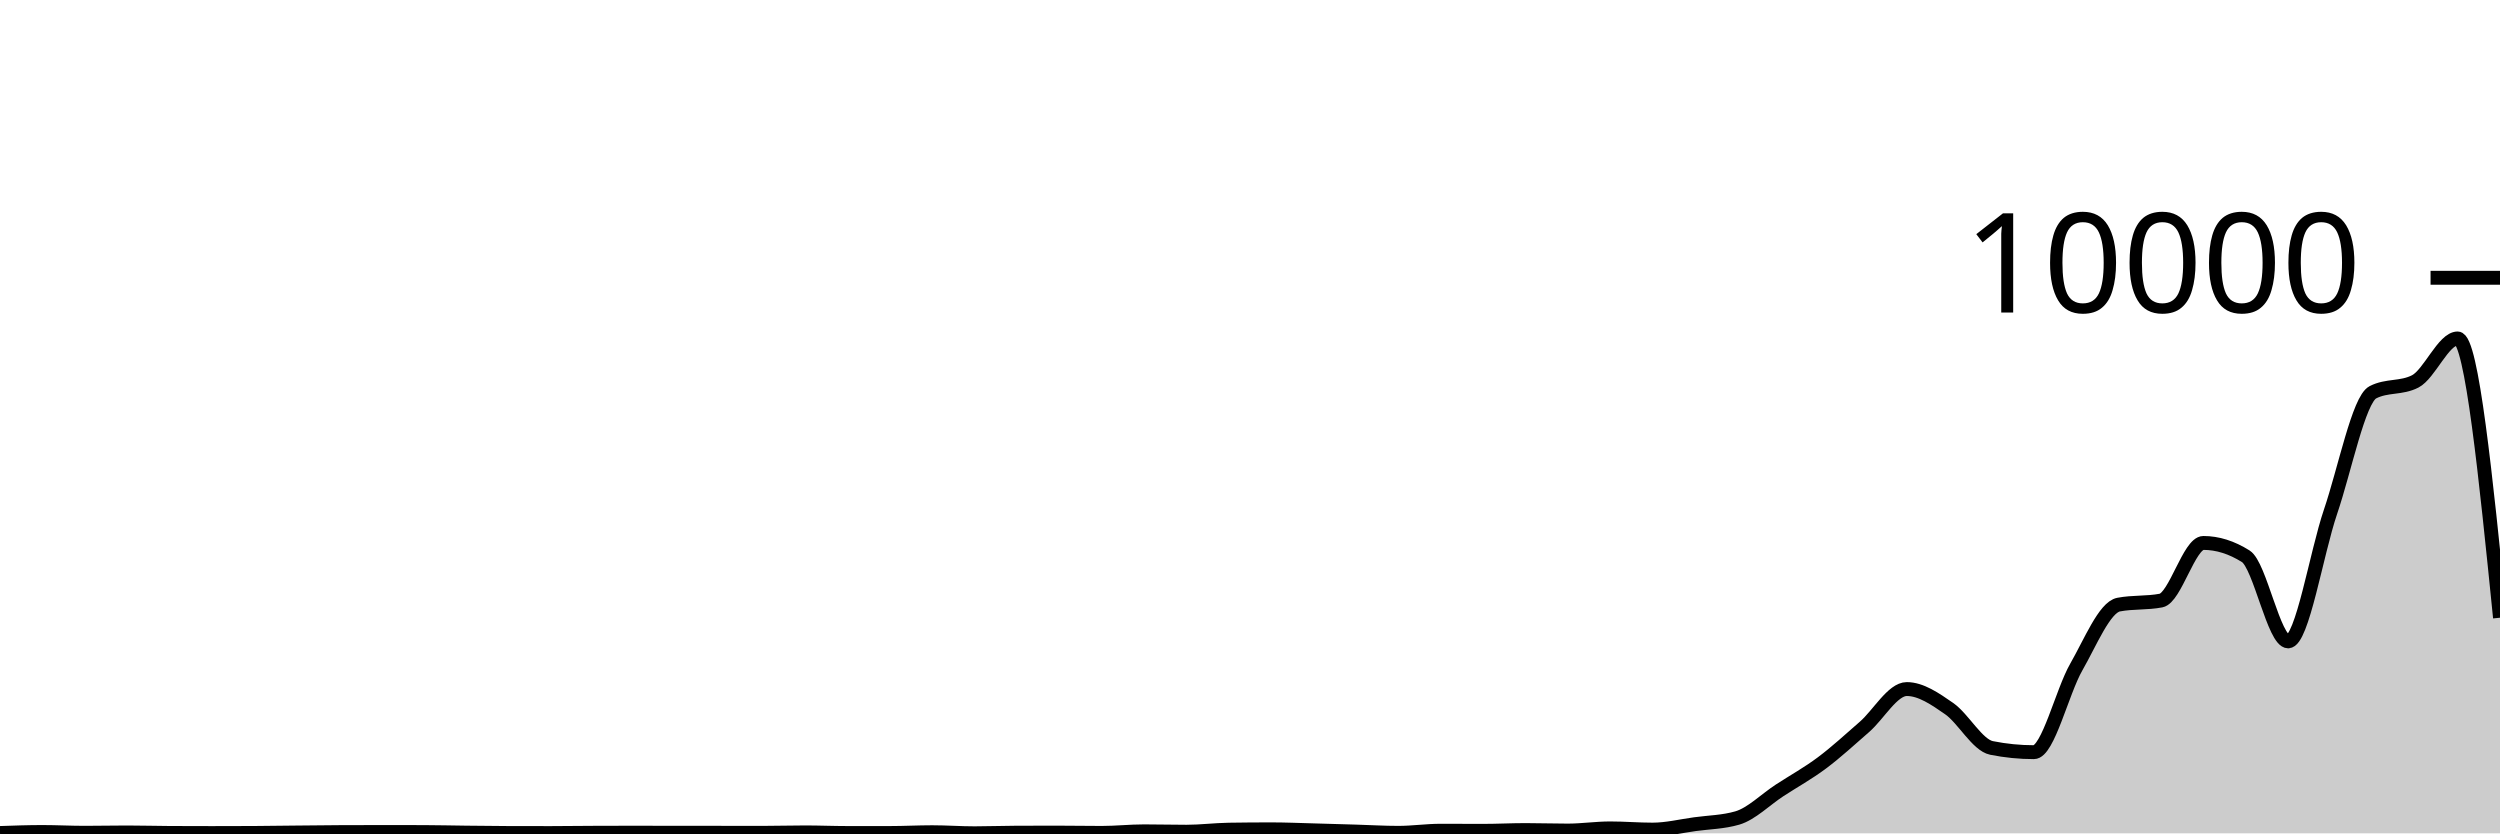
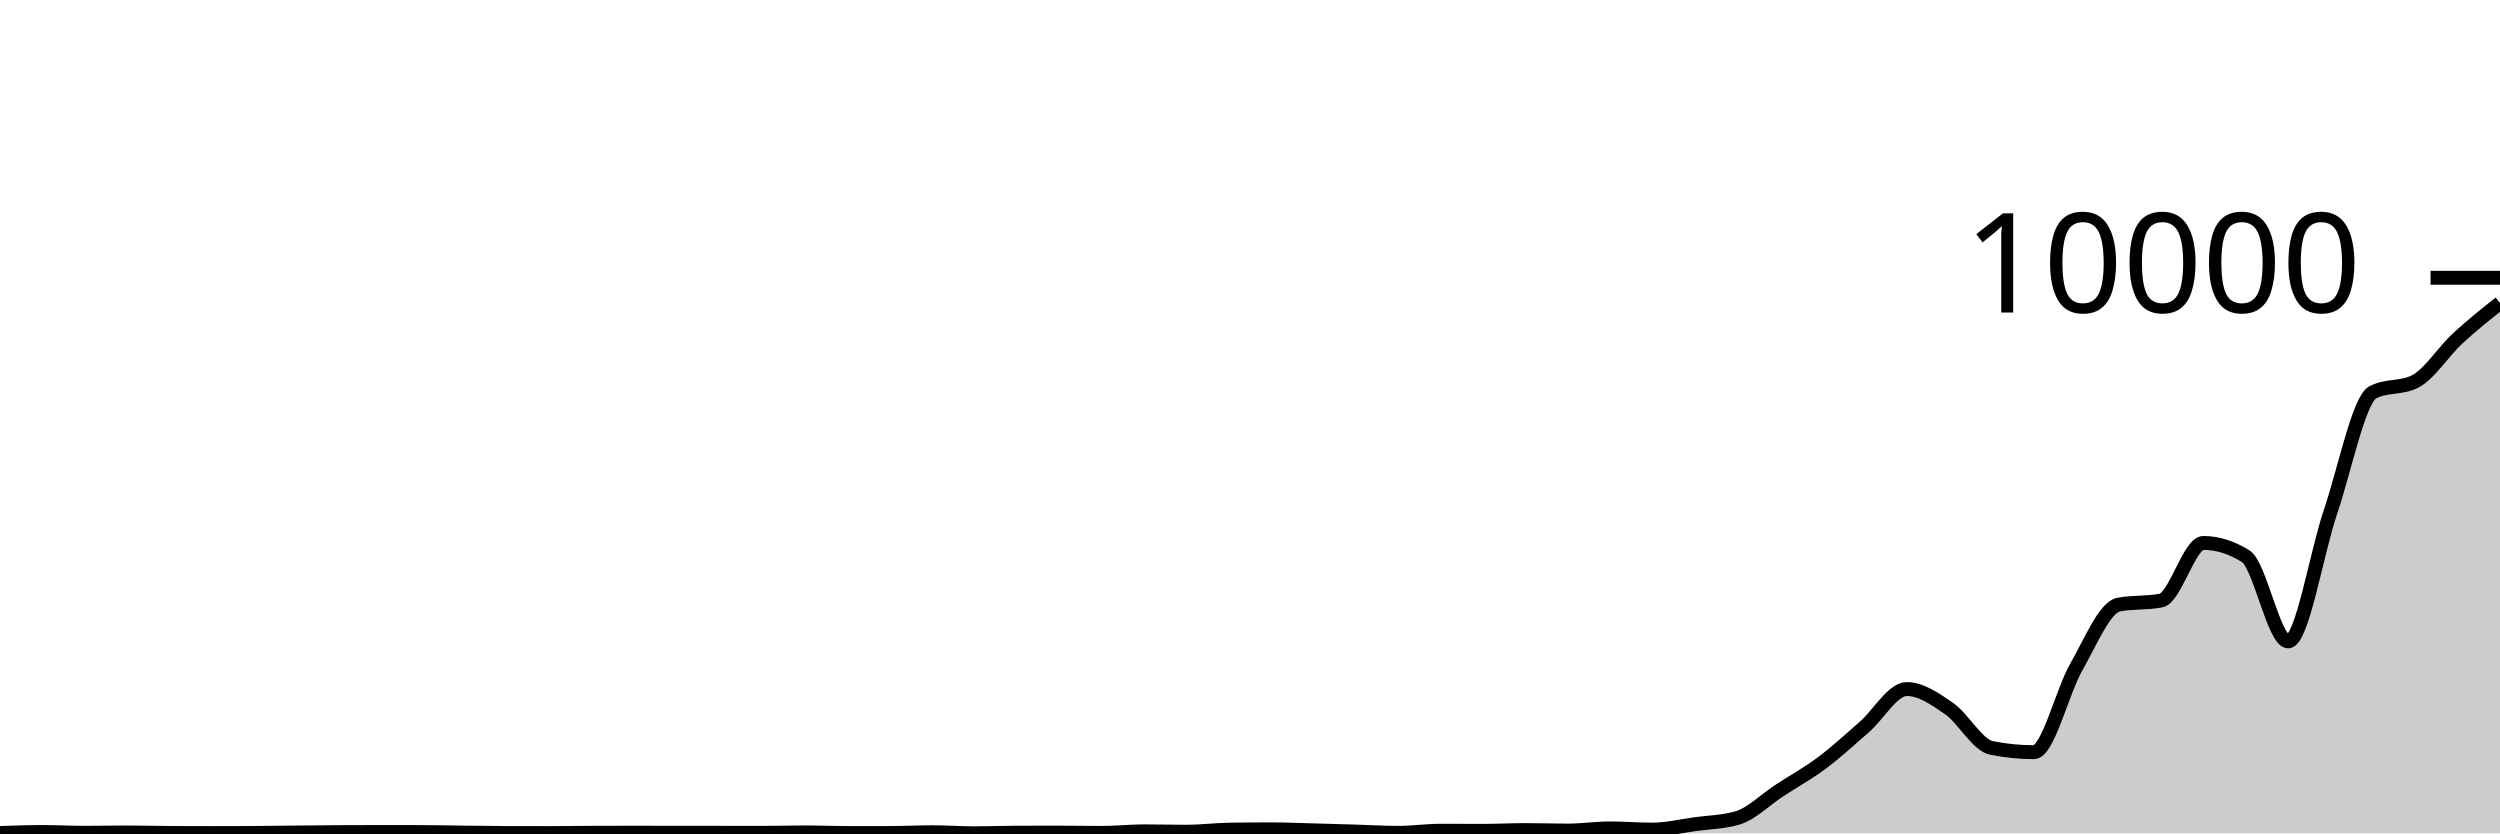
<svg xmlns="http://www.w3.org/2000/svg" viewBox="0 0 180 60">
  <g transform="translate(0,20)">
-     <path class="area" fill="rgba(0, 0, 0, 0.2)" d="M0,39.976C1.017,39.94,2.034,39.904,3.051,39.904C4.068,39.904,5.085,39.96,6.102,39.96C7.119,39.96,8.136,39.936,9.153,39.936C10.169,39.936,11.186,39.967,12.203,39.972C13.22,39.977,14.237,39.98,15.254,39.98C16.271,39.98,17.288,39.977,18.305,39.972C19.322,39.967,20.339,39.95,21.356,39.94C22.373,39.93,23.39,39.917,24.407,39.912C25.424,39.907,26.441,39.904,27.458,39.904C28.475,39.904,29.492,39.905,30.508,39.908C31.525,39.911,32.542,39.937,33.559,39.948C34.576,39.959,35.593,39.973,36.61,39.976C37.627,39.979,38.644,39.98,39.661,39.98C40.678,39.98,41.695,39.965,42.712,39.96C43.729,39.955,44.746,39.952,45.763,39.952C46.78,39.952,47.797,39.96,48.814,39.96C49.831,39.96,50.847,39.96,51.864,39.96C52.881,39.96,53.898,39.964,54.915,39.964C55.932,39.964,56.949,39.932,57.966,39.932C58.983,39.932,60,39.976,61.017,39.976C62.034,39.976,63.051,39.976,64.068,39.976C65.085,39.976,66.102,39.92,67.119,39.92C68.136,39.92,69.153,39.996,70.169,39.996C71.186,39.996,72.203,39.955,73.22,39.952C74.237,39.949,75.254,39.948,76.271,39.948C77.288,39.948,78.305,39.968,79.322,39.968C80.339,39.968,81.356,39.856,82.373,39.856C83.39,39.856,84.407,39.884,85.424,39.884C86.441,39.884,87.458,39.752,88.475,39.736C89.492,39.72,90.508,39.712,91.525,39.712C92.542,39.712,93.559,39.757,94.576,39.784C95.593,39.811,96.61,39.842,97.627,39.872C98.644,39.902,99.661,39.964,100.678,39.964C101.695,39.964,102.712,39.812,103.729,39.812C104.746,39.812,105.763,39.82,106.78,39.82C107.797,39.82,108.814,39.764,109.831,39.764C110.847,39.764,111.864,39.8,112.881,39.8C113.898,39.8,114.915,39.644,115.932,39.644C116.949,39.644,117.966,39.732,118.983,39.732C120,39.732,121.017,39.479,122.034,39.34C123.051,39.201,124.068,39.192,125.085,38.896C126.102,38.6,127.119,37.566,128.136,36.904C129.153,36.242,130.169,35.685,131.186,34.924C132.203,34.163,133.22,33.225,134.237,32.34C135.254,31.455,136.271,29.612,137.288,29.612C138.305,29.612,139.322,30.313,140.339,31.02C141.356,31.727,142.373,33.649,143.39,33.852C144.407,34.055,145.424,34.156,146.441,34.156C147.458,34.156,148.475,29.799,149.492,28.028C150.508,26.257,151.525,23.727,152.542,23.532C153.559,23.337,154.576,23.435,155.593,23.24C156.61,23.045,157.627,19.092,158.644,19.092C159.661,19.092,160.678,19.412,161.695,20.052C162.712,20.692,163.729,26.18,164.746,26.18C165.763,26.18,166.78,19.837,167.797,16.848C168.814,13.859,169.831,8.767,170.847,8.244C171.864,7.721,172.881,7.983,173.898,7.46C174.915,6.937,175.932,4.368,176.949,4.368C177.966,4.368,178.983,14.422,180,24.476L180,40C178.983,40,177.966,40,176.949,40C175.932,40,174.915,40,173.898,40C172.881,40,171.864,40,170.847,40C169.831,40,168.814,40,167.797,40C166.78,40,165.763,40,164.746,40C163.729,40,162.712,40,161.695,40C160.678,40,159.661,40,158.644,40C157.627,40,156.61,40,155.593,40C154.576,40,153.559,40,152.542,40C151.525,40,150.508,40,149.492,40C148.475,40,147.458,40,146.441,40C145.424,40,144.407,40,143.39,40C142.373,40,141.356,40,140.339,40C139.322,40,138.305,40,137.288,40C136.271,40,135.254,40,134.237,40C133.22,40,132.203,40,131.186,40C130.169,40,129.153,40,128.136,40C127.119,40,126.102,40,125.085,40C124.068,40,123.051,40,122.034,40C121.017,40,120,40,118.983,40C117.966,40,116.949,40,115.932,40C114.915,40,113.898,40,112.881,40C111.864,40,110.847,40,109.831,40C108.814,40,107.797,40,106.78,40C105.763,40,104.746,40,103.729,40C102.712,40,101.695,40,100.678,40C99.661,40,98.644,40,97.627,40C96.61,40,95.593,40,94.576,40C93.559,40,92.542,40,91.525,40C90.508,40,89.492,40,88.475,40C87.458,40,86.441,40,85.424,40C84.407,40,83.39,40,82.373,40C81.356,40,80.339,40,79.322,40C78.305,40,77.288,40,76.271,40C75.254,40,74.237,40,73.22,40C72.203,40,71.186,40,70.169,40C69.153,40,68.136,40,67.119,40C66.102,40,65.085,40,64.068,40C63.051,40,62.034,40,61.017,40C60,40,58.983,40,57.966,40C56.949,40,55.932,40,54.915,40C53.898,40,52.881,40,51.864,40C50.847,40,49.831,40,48.814,40C47.797,40,46.78,40,45.763,40C44.746,40,43.729,40,42.712,40C41.695,40,40.678,40,39.661,40C38.644,40,37.627,40,36.61,40C35.593,40,34.576,40,33.559,40C32.542,40,31.525,40,30.508,40C29.492,40,28.475,40,27.458,40C26.441,40,25.424,40,24.407,40C23.39,40,22.373,40,21.356,40C20.339,40,19.322,40,18.305,40C17.288,40,16.271,40,15.254,40C14.237,40,13.22,40,12.203,40C11.186,40,10.169,40,9.153,40C8.136,40,7.119,40,6.102,40C5.085,40,4.068,40,3.051,40C2.034,40,1.017,40,0,40Z" />
-     <path class="line" stroke="black" fill="none" d="M0,39.976C1.017,39.94,2.034,39.904,3.051,39.904C4.068,39.904,5.085,39.96,6.102,39.96C7.119,39.96,8.136,39.936,9.153,39.936C10.169,39.936,11.186,39.967,12.203,39.972C13.22,39.977,14.237,39.98,15.254,39.98C16.271,39.98,17.288,39.977,18.305,39.972C19.322,39.967,20.339,39.95,21.356,39.94C22.373,39.93,23.39,39.917,24.407,39.912C25.424,39.907,26.441,39.904,27.458,39.904C28.475,39.904,29.492,39.905,30.508,39.908C31.525,39.911,32.542,39.937,33.559,39.948C34.576,39.959,35.593,39.973,36.61,39.976C37.627,39.979,38.644,39.98,39.661,39.98C40.678,39.98,41.695,39.965,42.712,39.96C43.729,39.955,44.746,39.952,45.763,39.952C46.78,39.952,47.797,39.96,48.814,39.96C49.831,39.96,50.847,39.96,51.864,39.96C52.881,39.96,53.898,39.964,54.915,39.964C55.932,39.964,56.949,39.932,57.966,39.932C58.983,39.932,60,39.976,61.017,39.976C62.034,39.976,63.051,39.976,64.068,39.976C65.085,39.976,66.102,39.92,67.119,39.92C68.136,39.92,69.153,39.996,70.169,39.996C71.186,39.996,72.203,39.955,73.22,39.952C74.237,39.949,75.254,39.948,76.271,39.948C77.288,39.948,78.305,39.968,79.322,39.968C80.339,39.968,81.356,39.856,82.373,39.856C83.39,39.856,84.407,39.884,85.424,39.884C86.441,39.884,87.458,39.752,88.475,39.736C89.492,39.72,90.508,39.712,91.525,39.712C92.542,39.712,93.559,39.757,94.576,39.784C95.593,39.811,96.61,39.842,97.627,39.872C98.644,39.902,99.661,39.964,100.678,39.964C101.695,39.964,102.712,39.812,103.729,39.812C104.746,39.812,105.763,39.82,106.78,39.82C107.797,39.82,108.814,39.764,109.831,39.764C110.847,39.764,111.864,39.8,112.881,39.8C113.898,39.8,114.915,39.644,115.932,39.644C116.949,39.644,117.966,39.732,118.983,39.732C120,39.732,121.017,39.479,122.034,39.34C123.051,39.201,124.068,39.192,125.085,38.896C126.102,38.6,127.119,37.566,128.136,36.904C129.153,36.242,130.169,35.685,131.186,34.924C132.203,34.163,133.22,33.225,134.237,32.34C135.254,31.455,136.271,29.612,137.288,29.612C138.305,29.612,139.322,30.313,140.339,31.02C141.356,31.727,142.373,33.649,143.39,33.852C144.407,34.055,145.424,34.156,146.441,34.156C147.458,34.156,148.475,29.799,149.492,28.028C150.508,26.257,151.525,23.727,152.542,23.532C153.559,23.337,154.576,23.435,155.593,23.24C156.61,23.045,157.627,19.092,158.644,19.092C159.661,19.092,160.678,19.412,161.695,20.052C162.712,20.692,163.729,26.18,164.746,26.18C165.763,26.18,166.78,19.837,167.797,16.848C168.814,13.859,169.831,8.767,170.847,8.244C171.864,7.721,172.881,7.983,173.898,7.46C174.915,6.937,175.932,4.368,176.949,4.368C177.966,4.368,178.983,14.422,180,24.476" />
+     <path class="area" fill="rgba(0, 0, 0, 0.2)" d="M0,39.976C1.017,39.94,2.034,39.904,3.051,39.904C4.068,39.904,5.085,39.96,6.102,39.96C7.119,39.96,8.136,39.936,9.153,39.936C10.169,39.936,11.186,39.967,12.203,39.972C13.22,39.977,14.237,39.98,15.254,39.98C16.271,39.98,17.288,39.977,18.305,39.972C19.322,39.967,20.339,39.95,21.356,39.94C22.373,39.93,23.39,39.917,24.407,39.912C25.424,39.907,26.441,39.904,27.458,39.904C28.475,39.904,29.492,39.905,30.508,39.908C31.525,39.911,32.542,39.937,33.559,39.948C34.576,39.959,35.593,39.973,36.61,39.976C37.627,39.979,38.644,39.98,39.661,39.98C40.678,39.98,41.695,39.965,42.712,39.96C43.729,39.955,44.746,39.952,45.763,39.952C46.78,39.952,47.797,39.96,48.814,39.96C49.831,39.96,50.847,39.96,51.864,39.96C52.881,39.96,53.898,39.964,54.915,39.964C55.932,39.964,56.949,39.932,57.966,39.932C58.983,39.932,60,39.976,61.017,39.976C62.034,39.976,63.051,39.976,64.068,39.976C65.085,39.976,66.102,39.92,67.119,39.92C68.136,39.92,69.153,39.996,70.169,39.996C71.186,39.996,72.203,39.955,73.22,39.952C74.237,39.949,75.254,39.948,76.271,39.948C77.288,39.948,78.305,39.968,79.322,39.968C80.339,39.968,81.356,39.856,82.373,39.856C83.39,39.856,84.407,39.884,85.424,39.884C86.441,39.884,87.458,39.752,88.475,39.736C89.492,39.72,90.508,39.712,91.525,39.712C92.542,39.712,93.559,39.757,94.576,39.784C95.593,39.811,96.61,39.842,97.627,39.872C98.644,39.902,99.661,39.964,100.678,39.964C101.695,39.964,102.712,39.812,103.729,39.812C104.746,39.812,105.763,39.82,106.78,39.82C107.797,39.82,108.814,39.764,109.831,39.764C110.847,39.764,111.864,39.8,112.881,39.8C113.898,39.8,114.915,39.644,115.932,39.644C116.949,39.644,117.966,39.732,118.983,39.732C120,39.732,121.017,39.479,122.034,39.34C123.051,39.201,124.068,39.192,125.085,38.896C126.102,38.6,127.119,37.566,128.136,36.904C129.153,36.242,130.169,35.685,131.186,34.924C132.203,34.163,133.22,33.225,134.237,32.34C135.254,31.455,136.271,29.612,137.288,29.612C138.305,29.612,139.322,30.313,140.339,31.02C141.356,31.727,142.373,33.649,143.39,33.852C144.407,34.055,145.424,34.156,146.441,34.156C147.458,34.156,148.475,29.799,149.492,28.028C150.508,26.257,151.525,23.727,152.542,23.532C153.559,23.337,154.576,23.435,155.593,23.24C156.61,23.045,157.627,19.092,158.644,19.092C159.661,19.092,160.678,19.412,161.695,20.052C162.712,20.692,163.729,26.18,164.746,26.18C165.763,26.18,166.78,19.837,167.797,16.848C168.814,13.859,169.831,8.767,170.847,8.244C171.864,7.721,172.881,7.983,173.898,7.46C174.915,6.937,175.932,5.309,176.949,4.368C177.966,3.427,178.983,2.619,180,1.812L180,40C178.983,40,177.966,40,176.949,40C175.932,40,174.915,40,173.898,40C172.881,40,171.864,40,170.847,40C169.831,40,168.814,40,167.797,40C166.78,40,165.763,40,164.746,40C163.729,40,162.712,40,161.695,40C160.678,40,159.661,40,158.644,40C157.627,40,156.61,40,155.593,40C154.576,40,153.559,40,152.542,40C151.525,40,150.508,40,149.492,40C148.475,40,147.458,40,146.441,40C145.424,40,144.407,40,143.39,40C142.373,40,141.356,40,140.339,40C139.322,40,138.305,40,137.288,40C136.271,40,135.254,40,134.237,40C133.22,40,132.203,40,131.186,40C130.169,40,129.153,40,128.136,40C127.119,40,126.102,40,125.085,40C124.068,40,123.051,40,122.034,40C121.017,40,120,40,118.983,40C117.966,40,116.949,40,115.932,40C114.915,40,113.898,40,112.881,40C111.864,40,110.847,40,109.831,40C108.814,40,107.797,40,106.78,40C105.763,40,104.746,40,103.729,40C102.712,40,101.695,40,100.678,40C99.661,40,98.644,40,97.627,40C96.61,40,95.593,40,94.576,40C93.559,40,92.542,40,91.525,40C90.508,40,89.492,40,88.475,40C87.458,40,86.441,40,85.424,40C84.407,40,83.39,40,82.373,40C81.356,40,80.339,40,79.322,40C78.305,40,77.288,40,76.271,40C75.254,40,74.237,40,73.22,40C72.203,40,71.186,40,70.169,40C69.153,40,68.136,40,67.119,40C66.102,40,65.085,40,64.068,40C63.051,40,62.034,40,61.017,40C60,40,58.983,40,57.966,40C56.949,40,55.932,40,54.915,40C53.898,40,52.881,40,51.864,40C50.847,40,49.831,40,48.814,40C47.797,40,46.78,40,45.763,40C44.746,40,43.729,40,42.712,40C41.695,40,40.678,40,39.661,40C38.644,40,37.627,40,36.61,40C35.593,40,34.576,40,33.559,40C32.542,40,31.525,40,30.508,40C29.492,40,28.475,40,27.458,40C26.441,40,25.424,40,24.407,40C23.39,40,22.373,40,21.356,40C20.339,40,19.322,40,18.305,40C17.288,40,16.271,40,15.254,40C14.237,40,13.22,40,12.203,40C11.186,40,10.169,40,9.153,40C8.136,40,7.119,40,6.102,40C5.085,40,4.068,40,3.051,40C2.034,40,1.017,40,0,40Z" />
+     <path class="line" stroke="black" fill="none" d="M0,39.976C1.017,39.94,2.034,39.904,3.051,39.904C4.068,39.904,5.085,39.96,6.102,39.96C7.119,39.96,8.136,39.936,9.153,39.936C10.169,39.936,11.186,39.967,12.203,39.972C13.22,39.977,14.237,39.98,15.254,39.98C16.271,39.98,17.288,39.977,18.305,39.972C19.322,39.967,20.339,39.95,21.356,39.94C22.373,39.93,23.39,39.917,24.407,39.912C25.424,39.907,26.441,39.904,27.458,39.904C28.475,39.904,29.492,39.905,30.508,39.908C31.525,39.911,32.542,39.937,33.559,39.948C34.576,39.959,35.593,39.973,36.61,39.976C37.627,39.979,38.644,39.98,39.661,39.98C40.678,39.98,41.695,39.965,42.712,39.96C43.729,39.955,44.746,39.952,45.763,39.952C46.78,39.952,47.797,39.96,48.814,39.96C49.831,39.96,50.847,39.96,51.864,39.96C52.881,39.96,53.898,39.964,54.915,39.964C55.932,39.964,56.949,39.932,57.966,39.932C58.983,39.932,60,39.976,61.017,39.976C62.034,39.976,63.051,39.976,64.068,39.976C65.085,39.976,66.102,39.92,67.119,39.92C68.136,39.92,69.153,39.996,70.169,39.996C71.186,39.996,72.203,39.955,73.22,39.952C74.237,39.949,75.254,39.948,76.271,39.948C77.288,39.948,78.305,39.968,79.322,39.968C80.339,39.968,81.356,39.856,82.373,39.856C83.39,39.856,84.407,39.884,85.424,39.884C86.441,39.884,87.458,39.752,88.475,39.736C89.492,39.72,90.508,39.712,91.525,39.712C92.542,39.712,93.559,39.757,94.576,39.784C95.593,39.811,96.61,39.842,97.627,39.872C98.644,39.902,99.661,39.964,100.678,39.964C101.695,39.964,102.712,39.812,103.729,39.812C104.746,39.812,105.763,39.82,106.78,39.82C107.797,39.82,108.814,39.764,109.831,39.764C110.847,39.764,111.864,39.8,112.881,39.8C113.898,39.8,114.915,39.644,115.932,39.644C116.949,39.644,117.966,39.732,118.983,39.732C120,39.732,121.017,39.479,122.034,39.34C123.051,39.201,124.068,39.192,125.085,38.896C126.102,38.6,127.119,37.566,128.136,36.904C129.153,36.242,130.169,35.685,131.186,34.924C132.203,34.163,133.22,33.225,134.237,32.34C135.254,31.455,136.271,29.612,137.288,29.612C138.305,29.612,139.322,30.313,140.339,31.02C141.356,31.727,142.373,33.649,143.39,33.852C144.407,34.055,145.424,34.156,146.441,34.156C147.458,34.156,148.475,29.799,149.492,28.028C150.508,26.257,151.525,23.727,152.542,23.532C153.559,23.337,154.576,23.435,155.593,23.24C156.61,23.045,157.627,19.092,158.644,19.092C159.661,19.092,160.678,19.412,161.695,20.052C162.712,20.692,163.729,26.18,164.746,26.18C165.763,26.18,166.78,19.837,167.797,16.848C168.814,13.859,169.831,8.767,170.847,8.244C171.864,7.721,172.881,7.983,173.898,7.46C174.915,6.937,175.932,5.309,176.949,4.368C177.966,3.427,178.983,2.619,180,1.812" />
    <path class="axis-ceiling" stroke-width="1" stroke="black" fill="none" d="M175,0L180,0" />
    <text class="axis-ceiling-label" font-family="sans-serif" text-anchor="end" font-size="10px" x="170" y="2.5">10000</text>
  </g>
</svg>
